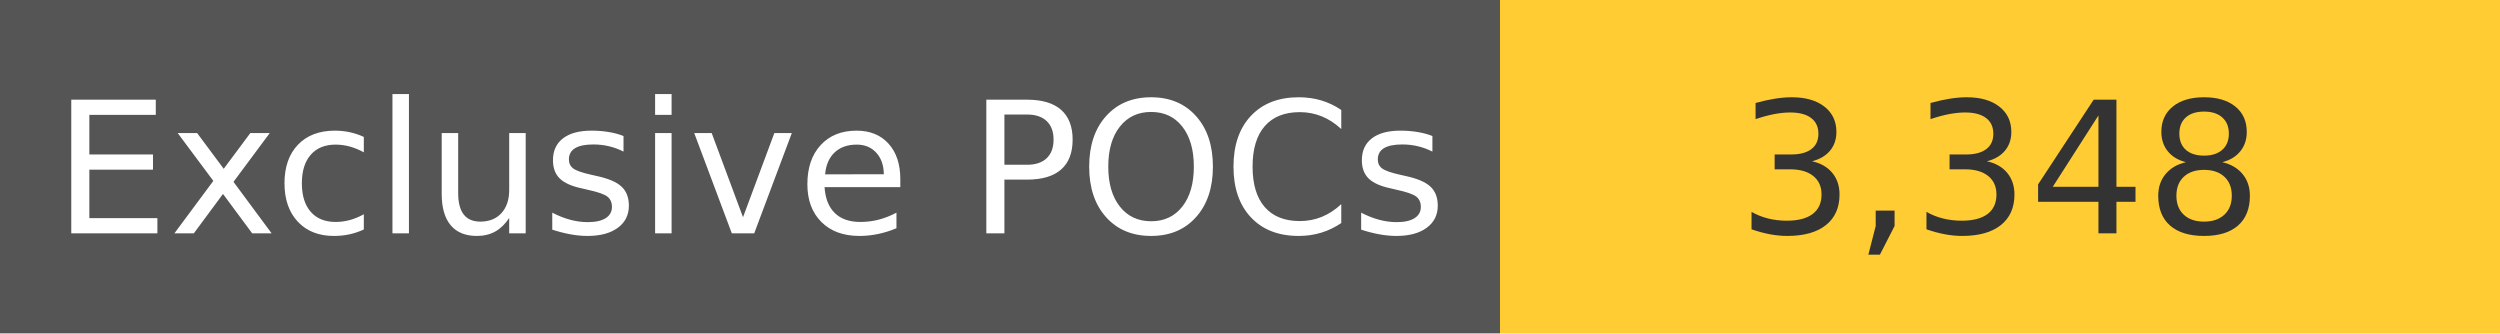
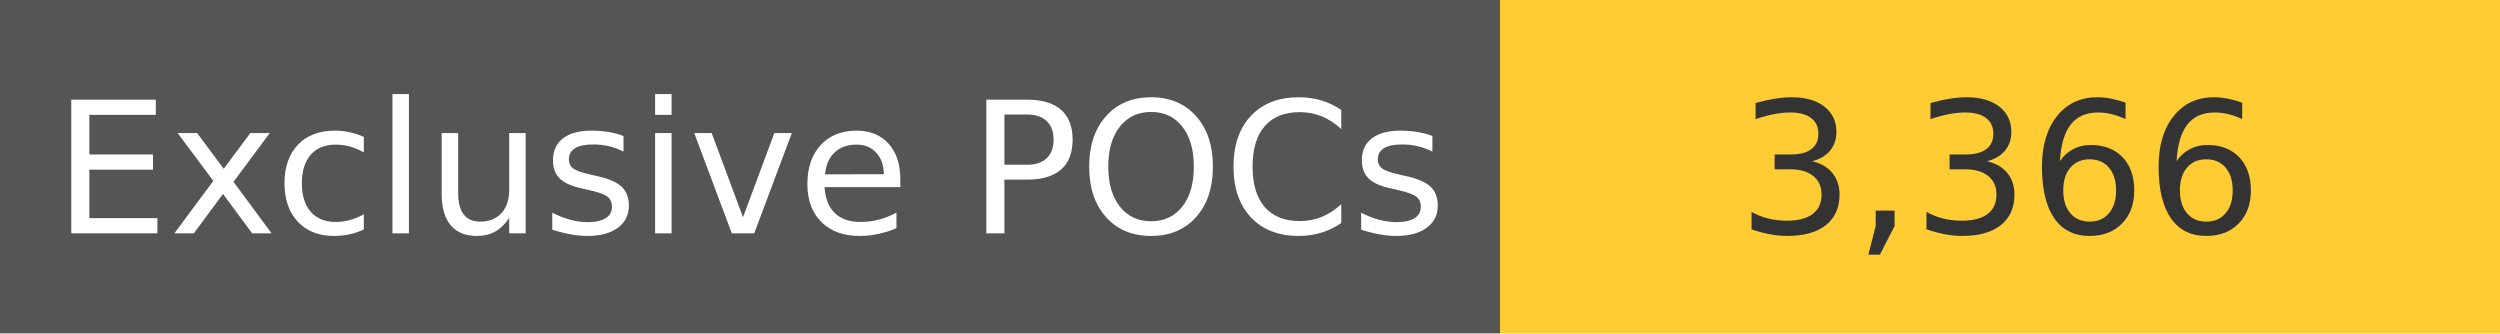
<svg xmlns="http://www.w3.org/2000/svg" width="150" height="20" role="img">
  <linearGradient id="s" x2="0" y2="100%">
    <stop offset="0" stop-color="#bbb" stop-opacity=".1" />
    <stop offset="1" stop-opacity=".1" />
  </linearGradient>
  <g>
    <rect width="90" height="20" fill="#555" />
    <rect x="90" width="267" height="20" fill="#ffcc33" />
  </g>
  <g fill="#fff" text-anchor="middle" font-family="Verdana,Geneva,DejaVu Sans,sans-serif" text-rendering="geometricPrecision" font-size="110">
    <text x="450" y="140" transform="scale(.1)" fill="#fff">
            Exclusive POCs
        </text>
    <text x="1200" y="140" transform="scale(.1)" fill="#333">
-             3,348
+             3,366
        </text>
  </g>
</svg>
